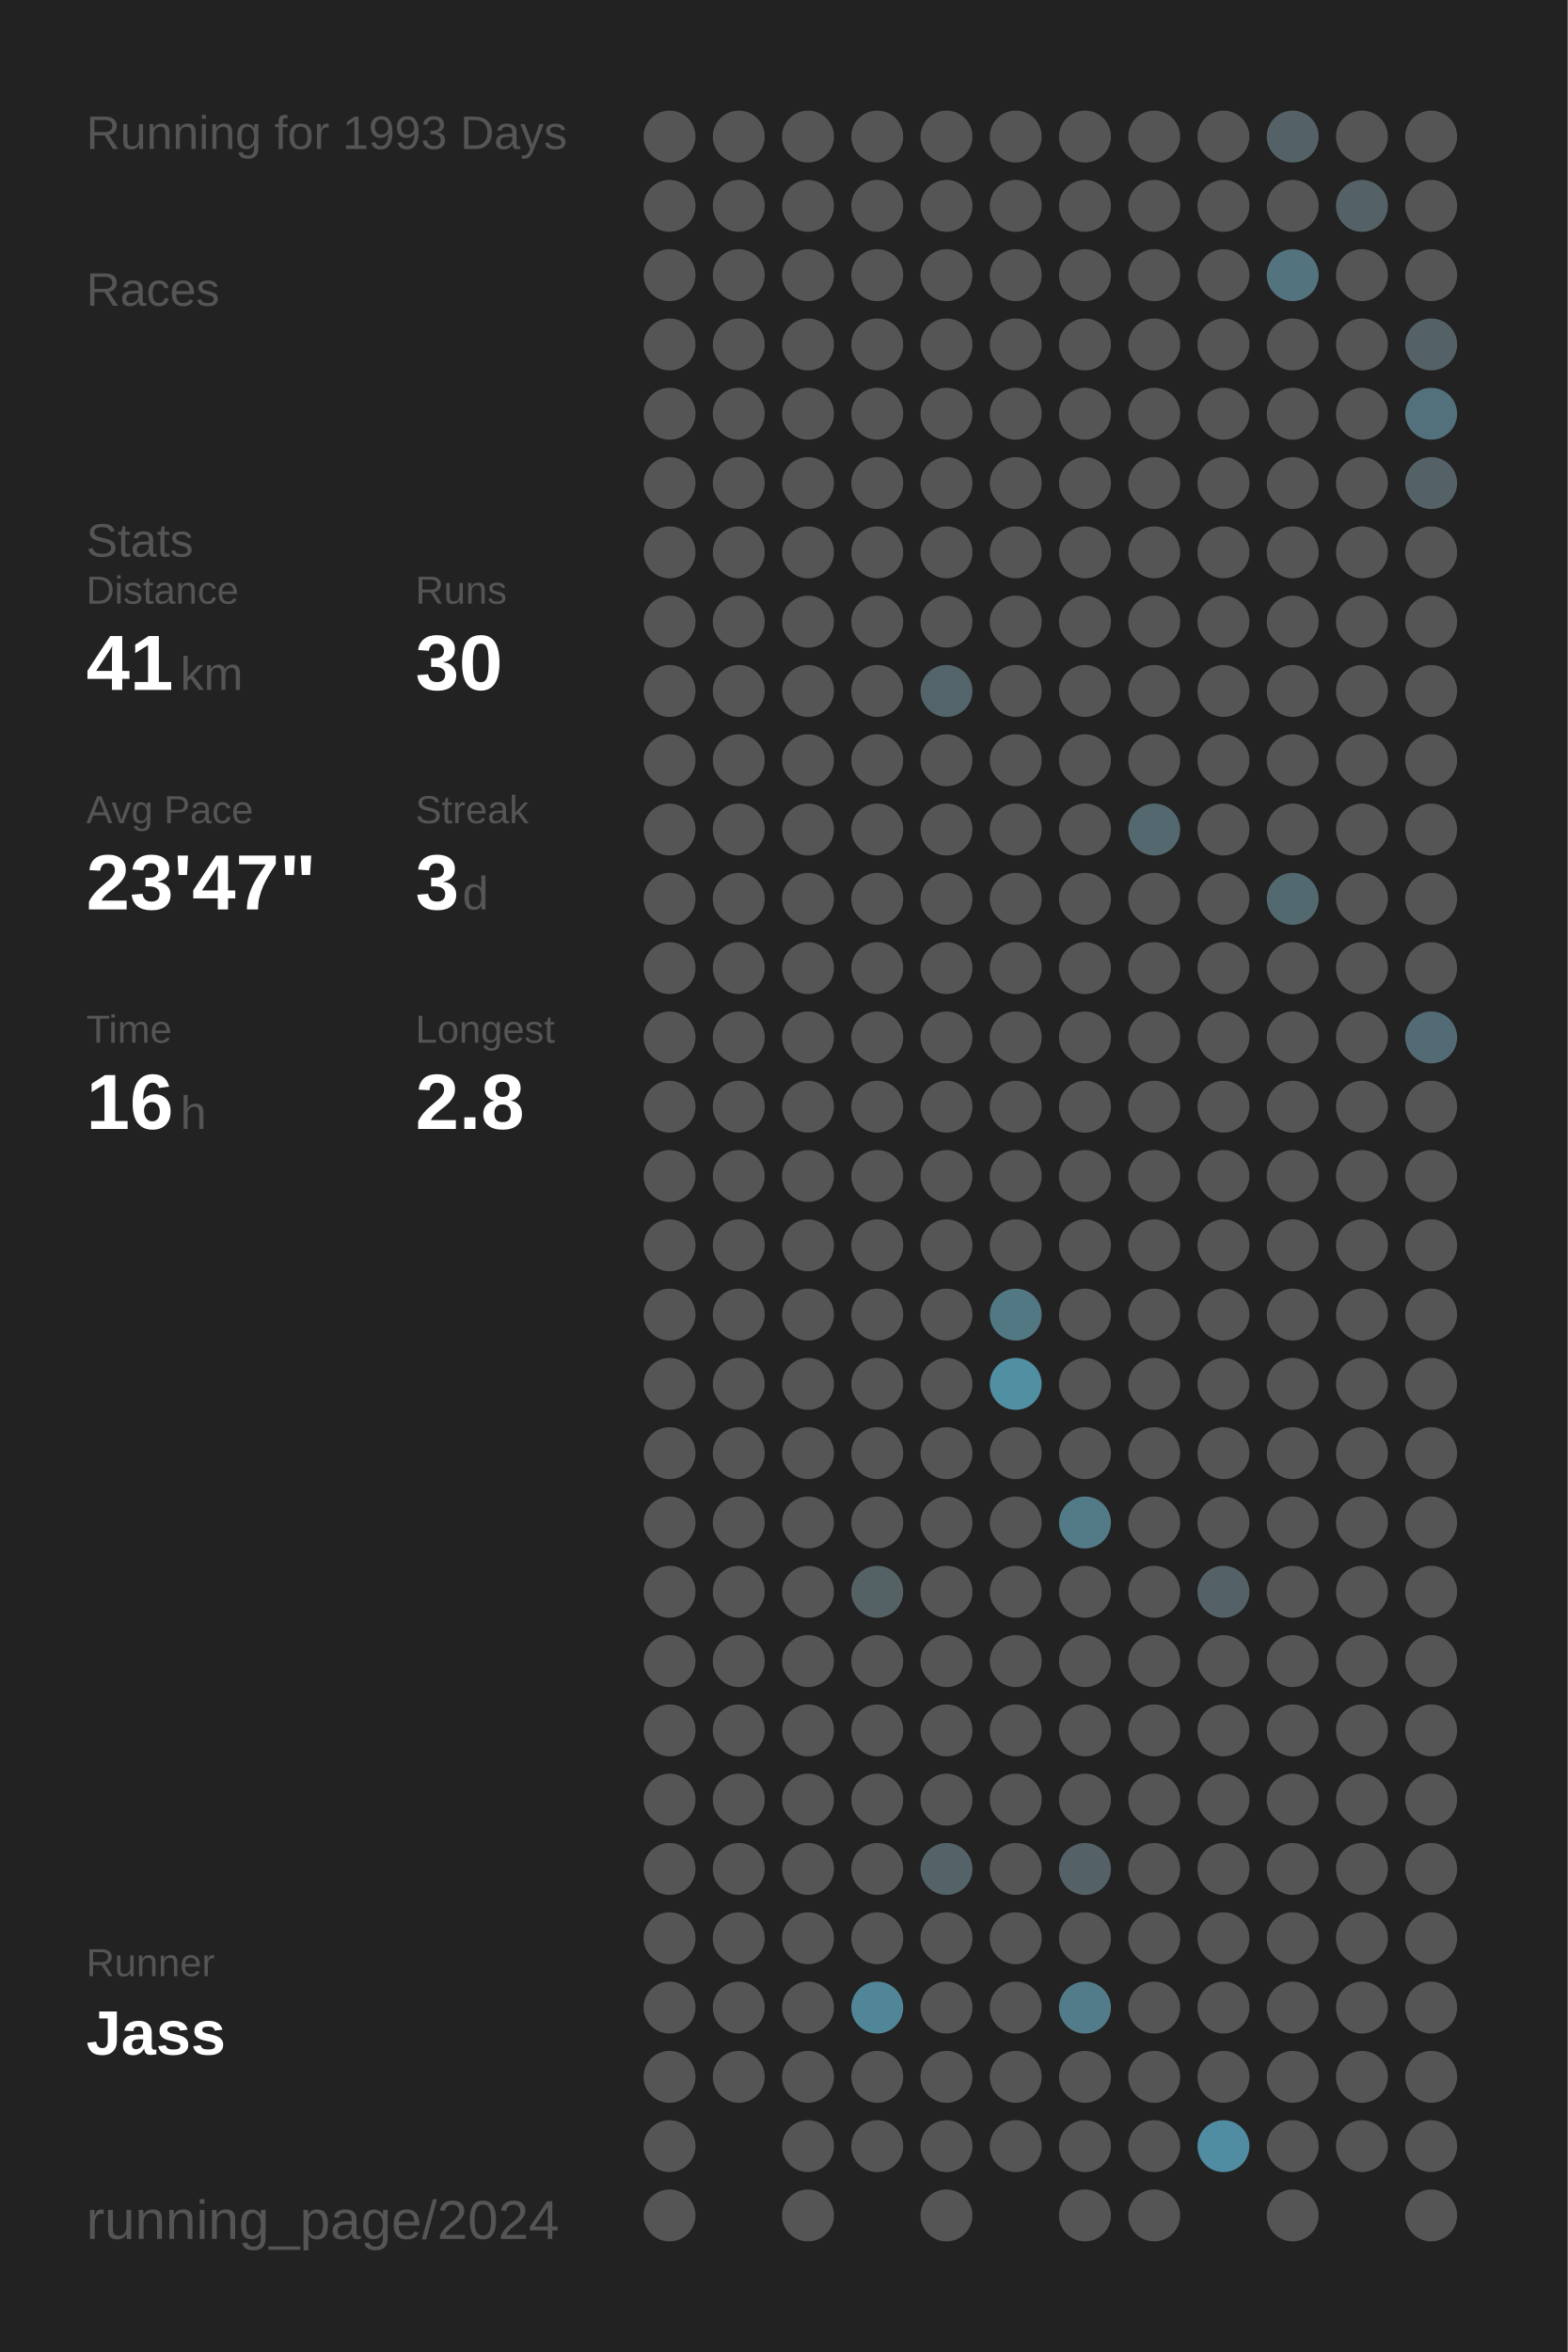
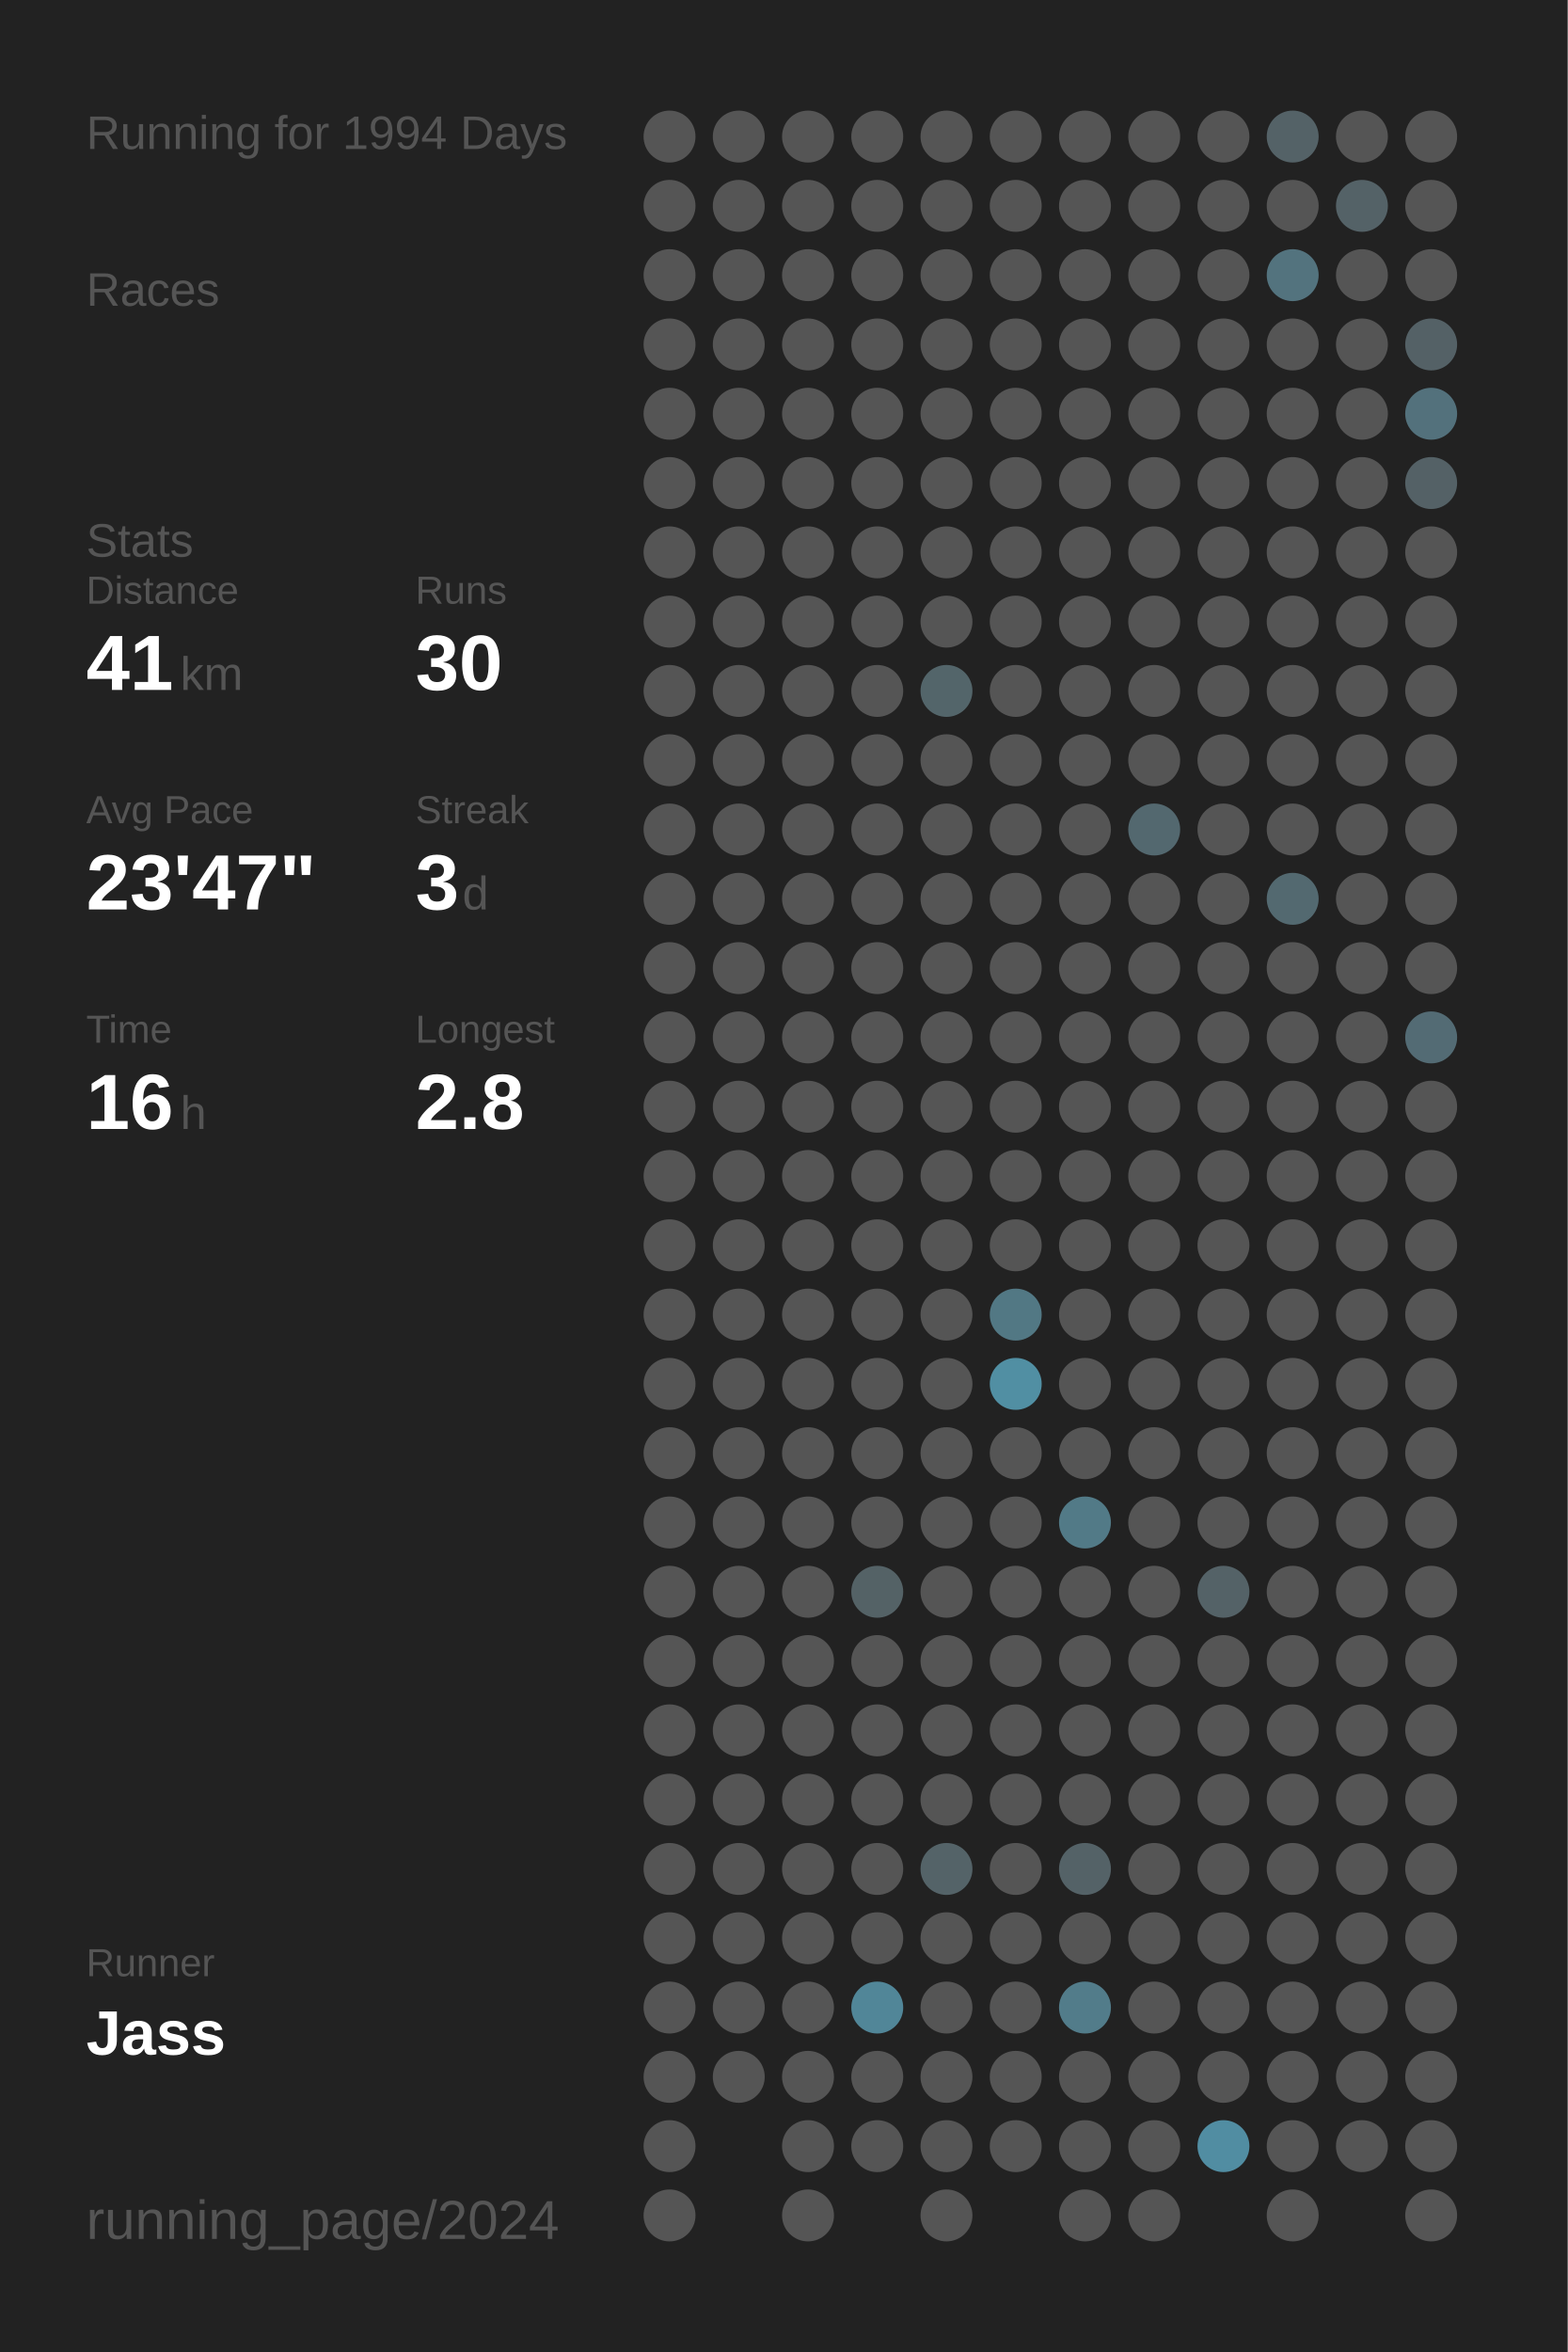
<svg xmlns="http://www.w3.org/2000/svg" baseProfile="full" height="300mm" version="1.1" viewBox="0,0,200,300" width="200mm">
  <defs />
  <rect fill="#222222" height="300" width="200" x="0" y="0" />
-   <text fill="#555555" style="font-size:6px; font-family:Arial;" x="11" y="19">Running for 1993 Days</text>
+   <text fill="#555555" style="font-size:6px; font-family:Arial;" x="11" y="19">Running for 1994 Days</text>
  <text fill="#555555" style="font-size:6px; font-family:Arial;" x="11" y="39">Races</text>
  <text fill="#555555" style="font-size:6px; font-family:Arial;" x="11" y="71">Stats</text>
  <text fill="#555555" style="font-size:5px; font-family:Arial;" x="11" y="77">Distance</text>
  <text fill="#FFFFFF" style="font-size:10px; font-family:Arial; font-weight:bold;" x="11" y="88">41</text>
  <text fill="#555555" style="font-size:6px; font-family:Arial;" x="23" y="88">km</text>
  <text fill="#555555" style="font-size:5px; font-family:Arial;" x="53" y="77">Runs</text>
  <text fill="#FFFFFF" style="font-size:10px; font-family:Arial; font-weight:bold;" x="53" y="88">30</text>
  <text fill="#555555" style="font-size:5px; font-family:Arial;" x="11" y="105">Avg Pace</text>
  <text fill="#FFFFFF" style="font-size:10px; font-family:Arial; font-weight:bold;" x="11" y="116">23'47"</text>
  <text fill="#555555" style="font-size:5px; font-family:Arial;" x="53" y="105">Streak</text>
  <text fill="#FFFFFF" style="font-size:10px; font-family:Arial; font-weight:bold;" x="53" y="116">3</text>
  <text fill="#555555" style="font-size:6px; font-family:Arial;" x="59" y="116">d</text>
  <text fill="#555555" style="font-size:5px; font-family:Arial;" x="11" y="133">Time</text>
  <text fill="#FFFFFF" style="font-size:10px; font-family:Arial; font-weight:bold;" x="11" y="144">16</text>
  <text fill="#555555" style="font-size:6px; font-family:Arial;" x="23" y="144">h</text>
  <text fill="#555555" style="font-size:5px; font-family:Arial;" x="53" y="133">Longest</text>
  <text fill="#FFFFFF" style="font-size:10px; font-family:Arial; font-weight:bold;" x="53" y="144">2.8</text>
  <text fill="#555555" style="font-size:5px; font-family:Arial;" x="11" y="252.065">Runner</text>
  <text fill="#FFFFFF" style="font-size:8px; font-family:Arial; font-weight:bold;" x="11" y="262.065">Jass</text>
  <text fill="#555555" style="font-size:7px; font-family:Arial;" x="11" y="285.581">running_page/2024</text>
  <circle cx="85.417" cy="17.419" fill="#555555" r="3.312" />
  <circle cx="85.417" cy="26.258" fill="#555555" r="3.312" />
  <circle cx="85.417" cy="35.097" fill="#555555" r="3.312" />
  <circle cx="85.417" cy="43.935" fill="#555555" r="3.312" />
  <circle cx="85.417" cy="52.774" fill="#555555" r="3.312" />
  <circle cx="85.417" cy="61.613" fill="#555555" r="3.312" />
  <circle cx="85.417" cy="70.452" fill="#555555" r="3.312" />
  <circle cx="85.417" cy="79.29" fill="#555555" r="3.312" />
  <circle cx="85.417" cy="88.129" fill="#555555" r="3.312" />
  <circle cx="85.417" cy="96.968" fill="#555555" r="3.312" />
  <circle cx="85.417" cy="105.806" fill="#555555" r="3.312" />
  <circle cx="85.417" cy="114.645" fill="#555555" r="3.312" />
  <circle cx="85.417" cy="123.484" fill="#555555" r="3.312" />
  <circle cx="85.417" cy="132.323" fill="#555555" r="3.312" />
  <circle cx="85.417" cy="141.161" fill="#555555" r="3.312" />
  <circle cx="85.417" cy="150" fill="#555555" r="3.312" />
  <circle cx="85.417" cy="158.839" fill="#555555" r="3.312" />
  <circle cx="85.417" cy="167.677" fill="#555555" r="3.312" />
  <circle cx="85.417" cy="176.516" fill="#555555" r="3.312" />
  <circle cx="85.417" cy="185.355" fill="#555555" r="3.312" />
  <circle cx="85.417" cy="194.194" fill="#555555" r="3.312" />
  <circle cx="85.417" cy="203.032" fill="#555555" r="3.312" />
  <circle cx="85.417" cy="211.871" fill="#555555" r="3.312" />
  <circle cx="85.417" cy="220.71" fill="#555555" r="3.312" />
  <circle cx="85.417" cy="229.548" fill="#555555" r="3.312" />
  <circle cx="85.417" cy="238.387" fill="#555555" r="3.312" />
  <circle cx="85.417" cy="247.226" fill="#555555" r="3.312" />
  <circle cx="85.417" cy="256.065" fill="#555555" r="3.312" />
  <circle cx="85.417" cy="264.903" fill="#555555" r="3.312" />
  <circle cx="85.417" cy="273.742" fill="#555555" r="3.312" />
  <circle cx="85.417" cy="282.581" fill="#555555" r="3.312" />
  <circle cx="94.25" cy="17.419" fill="#555555" r="3.312" />
  <circle cx="94.25" cy="26.258" fill="#555555" r="3.312" />
  <circle cx="94.25" cy="35.097" fill="#555555" r="3.312" />
  <circle cx="94.25" cy="43.935" fill="#555555" r="3.312" />
  <circle cx="94.25" cy="52.774" fill="#555555" r="3.312" />
  <circle cx="94.25" cy="61.613" fill="#555555" r="3.312" />
  <circle cx="94.25" cy="70.452" fill="#555555" r="3.312" />
  <circle cx="94.25" cy="79.29" fill="#555555" r="3.312" />
  <circle cx="94.25" cy="88.129" fill="#555555" r="3.312" />
  <circle cx="94.25" cy="96.968" fill="#555555" r="3.312" />
  <circle cx="94.25" cy="105.806" fill="#555555" r="3.312" />
  <circle cx="94.25" cy="114.645" fill="#555555" r="3.312" />
  <circle cx="94.25" cy="123.484" fill="#555555" r="3.312" />
  <circle cx="94.25" cy="132.323" fill="#555555" r="3.312" />
  <circle cx="94.25" cy="141.161" fill="#555555" r="3.312" />
  <circle cx="94.25" cy="150" fill="#555555" r="3.312" />
  <circle cx="94.25" cy="158.839" fill="#555555" r="3.312" />
  <circle cx="94.25" cy="167.677" fill="#555555" r="3.312" />
  <circle cx="94.25" cy="176.516" fill="#555555" r="3.312" />
  <circle cx="94.25" cy="185.355" fill="#555555" r="3.312" />
  <circle cx="94.25" cy="194.194" fill="#555555" r="3.312" />
  <circle cx="94.25" cy="203.032" fill="#555555" r="3.312" />
  <circle cx="94.25" cy="211.871" fill="#555555" r="3.312" />
  <circle cx="94.25" cy="220.71" fill="#555555" r="3.312" />
  <circle cx="94.25" cy="229.548" fill="#555555" r="3.312" />
  <circle cx="94.25" cy="238.387" fill="#555555" r="3.312" />
  <circle cx="94.25" cy="247.226" fill="#555555" r="3.312" />
  <circle cx="94.25" cy="256.065" fill="#555555" r="3.312" />
  <circle cx="94.25" cy="264.903" fill="#555555" r="3.312" />
  <circle cx="103.083" cy="17.419" fill="#555555" r="3.312" />
  <circle cx="103.083" cy="26.258" fill="#555555" r="3.312" />
  <circle cx="103.083" cy="35.097" fill="#555555" r="3.312" />
  <circle cx="103.083" cy="43.935" fill="#555555" r="3.312" />
  <circle cx="103.083" cy="52.774" fill="#555555" r="3.312" />
  <circle cx="103.083" cy="61.613" fill="#555555" r="3.312" />
  <circle cx="103.083" cy="70.452" fill="#555555" r="3.312" />
  <circle cx="103.083" cy="79.29" fill="#555555" r="3.312" />
  <circle cx="103.083" cy="88.129" fill="#555555" r="3.312" />
  <circle cx="103.083" cy="96.968" fill="#555555" r="3.312" />
  <circle cx="103.083" cy="105.806" fill="#555555" r="3.312" />
  <circle cx="103.083" cy="114.645" fill="#555555" r="3.312" />
  <circle cx="103.083" cy="123.484" fill="#555555" r="3.312" />
  <circle cx="103.083" cy="132.323" fill="#555555" r="3.312" />
  <circle cx="103.083" cy="141.161" fill="#555555" r="3.312" />
  <circle cx="103.083" cy="150" fill="#555555" r="3.312" />
  <circle cx="103.083" cy="158.839" fill="#555555" r="3.312" />
  <circle cx="103.083" cy="167.677" fill="#555555" r="3.312" />
  <circle cx="103.083" cy="176.516" fill="#555555" r="3.312" />
  <circle cx="103.083" cy="185.355" fill="#555555" r="3.312" />
  <circle cx="103.083" cy="194.194" fill="#555555" r="3.312" />
  <circle cx="103.083" cy="203.032" fill="#555555" r="3.312" />
  <circle cx="103.083" cy="211.871" fill="#555555" r="3.312" />
  <circle cx="103.083" cy="220.71" fill="#555555" r="3.312" />
  <circle cx="103.083" cy="229.548" fill="#555555" r="3.312" />
  <circle cx="103.083" cy="238.387" fill="#555555" r="3.312" />
  <circle cx="103.083" cy="247.226" fill="#555555" r="3.312" />
  <circle cx="103.083" cy="256.065" fill="#555555" r="3.312" />
  <circle cx="103.083" cy="264.903" fill="#555555" r="3.312" />
  <circle cx="103.083" cy="273.742" fill="#555555" r="3.312" />
  <circle cx="103.083" cy="282.581" fill="#555555" r="3.312" />
  <circle cx="111.917" cy="17.419" fill="#555555" r="3.312" />
  <circle cx="111.917" cy="26.258" fill="#555555" r="3.312" />
  <circle cx="111.917" cy="35.097" fill="#555555" r="3.312" />
  <circle cx="111.917" cy="43.935" fill="#555555" r="3.312" />
  <circle cx="111.917" cy="52.774" fill="#555555" r="3.312" />
  <circle cx="111.917" cy="61.613" fill="#555555" r="3.312" />
  <circle cx="111.917" cy="70.452" fill="#555555" r="3.312" />
  <circle cx="111.917" cy="79.29" fill="#555555" r="3.312" />
  <circle cx="111.917" cy="88.129" fill="#555555" r="3.312" />
  <circle cx="111.917" cy="96.968" fill="#555555" r="3.312" />
  <circle cx="111.917" cy="105.806" fill="#555555" r="3.312" />
  <circle cx="111.917" cy="114.645" fill="#555555" r="3.312" />
  <circle cx="111.917" cy="123.484" fill="#555555" r="3.312" />
  <circle cx="111.917" cy="132.323" fill="#555555" r="3.312" />
  <circle cx="111.917" cy="141.161" fill="#555555" r="3.312" />
  <circle cx="111.917" cy="150" fill="#555555" r="3.312" />
  <circle cx="111.917" cy="158.839" fill="#555555" r="3.312" />
  <circle cx="111.917" cy="167.677" fill="#555555" r="3.312" />
  <circle cx="111.917" cy="176.516" fill="#555555" r="3.312" />
  <circle cx="111.917" cy="185.355" fill="#555555" r="3.312" />
  <circle cx="111.917" cy="194.194" fill="#555555" r="3.312" />
  <circle cx="111.917" cy="203.032" fill="#546266" r="3.312" />
  <circle cx="111.917" cy="211.871" fill="#555555" r="3.312" />
  <circle cx="111.917" cy="220.71" fill="#555555" r="3.312" />
  <circle cx="111.917" cy="229.548" fill="#555555" r="3.312" />
  <circle cx="111.917" cy="238.387" fill="#555555" r="3.312" />
  <circle cx="111.917" cy="247.226" fill="#555555" r="3.312" />
  <circle cx="111.917" cy="256.065" fill="#518698" r="3.312" />
  <circle cx="111.917" cy="264.903" fill="#555555" r="3.312" />
  <circle cx="111.917" cy="273.742" fill="#555555" r="3.312" />
  <circle cx="120.75" cy="17.419" fill="#555555" r="3.312" />
  <circle cx="120.75" cy="26.258" fill="#555555" r="3.312" />
  <circle cx="120.75" cy="35.097" fill="#555555" r="3.312" />
  <circle cx="120.75" cy="43.935" fill="#555555" r="3.312" />
  <circle cx="120.75" cy="52.774" fill="#555555" r="3.312" />
  <circle cx="120.75" cy="61.613" fill="#555555" r="3.312" />
  <circle cx="120.75" cy="70.452" fill="#555555" r="3.312" />
  <circle cx="120.75" cy="79.29" fill="#555555" r="3.312" />
  <circle cx="120.75" cy="88.129" fill="#53656a" r="3.312" />
  <circle cx="120.75" cy="96.968" fill="#555555" r="3.312" />
  <circle cx="120.75" cy="105.806" fill="#555555" r="3.312" />
  <circle cx="120.75" cy="114.645" fill="#555555" r="3.312" />
  <circle cx="120.75" cy="123.484" fill="#555555" r="3.312" />
  <circle cx="120.75" cy="132.323" fill="#555555" r="3.312" />
  <circle cx="120.75" cy="141.161" fill="#555555" r="3.312" />
  <circle cx="120.75" cy="150" fill="#555555" r="3.312" />
  <circle cx="120.75" cy="158.839" fill="#555555" r="3.312" />
  <circle cx="120.75" cy="167.677" fill="#555555" r="3.312" />
  <circle cx="120.75" cy="176.516" fill="#555555" r="3.312" />
  <circle cx="120.75" cy="185.355" fill="#555555" r="3.312" />
  <circle cx="120.75" cy="194.194" fill="#555555" r="3.312" />
  <circle cx="120.75" cy="203.032" fill="#555555" r="3.312" />
  <circle cx="120.75" cy="211.871" fill="#555555" r="3.312" />
  <circle cx="120.75" cy="220.71" fill="#555555" r="3.312" />
  <circle cx="120.75" cy="229.548" fill="#555555" r="3.312" />
  <circle cx="120.75" cy="238.387" fill="#546368" r="3.312" />
  <circle cx="120.75" cy="247.226" fill="#555555" r="3.312" />
  <circle cx="120.75" cy="256.065" fill="#555555" r="3.312" />
  <circle cx="120.75" cy="264.903" fill="#555555" r="3.312" />
  <circle cx="120.75" cy="273.742" fill="#555555" r="3.312" />
  <circle cx="120.75" cy="282.581" fill="#555555" r="3.312" />
  <circle cx="129.583" cy="17.419" fill="#555555" r="3.312" />
  <circle cx="129.583" cy="26.258" fill="#555555" r="3.312" />
  <circle cx="129.583" cy="35.097" fill="#555555" r="3.312" />
  <circle cx="129.583" cy="43.935" fill="#555555" r="3.312" />
  <circle cx="129.583" cy="52.774" fill="#555555" r="3.312" />
  <circle cx="129.583" cy="61.613" fill="#555555" r="3.312" />
  <circle cx="129.583" cy="70.452" fill="#555555" r="3.312" />
  <circle cx="129.583" cy="79.29" fill="#555555" r="3.312" />
  <circle cx="129.583" cy="88.129" fill="#555555" r="3.312" />
  <circle cx="129.583" cy="96.968" fill="#555555" r="3.312" />
  <circle cx="129.583" cy="105.806" fill="#555555" r="3.312" />
  <circle cx="129.583" cy="114.645" fill="#555555" r="3.312" />
  <circle cx="129.583" cy="123.484" fill="#555555" r="3.312" />
  <circle cx="129.583" cy="132.323" fill="#555555" r="3.312" />
  <circle cx="129.583" cy="141.161" fill="#555555" r="3.312" />
  <circle cx="129.583" cy="150" fill="#555555" r="3.312" />
  <circle cx="129.583" cy="158.839" fill="#555555" r="3.312" />
  <circle cx="129.583" cy="167.677" fill="#527884" r="3.312" />
  <circle cx="129.583" cy="176.516" fill="#518fa3" r="3.312" />
  <circle cx="129.583" cy="185.355" fill="#555555" r="3.312" />
  <circle cx="129.583" cy="194.194" fill="#555555" r="3.312" />
  <circle cx="129.583" cy="203.032" fill="#555555" r="3.312" />
  <circle cx="129.583" cy="211.871" fill="#555555" r="3.312" />
  <circle cx="129.583" cy="220.71" fill="#555555" r="3.312" />
  <circle cx="129.583" cy="229.548" fill="#555555" r="3.312" />
  <circle cx="129.583" cy="238.387" fill="#555555" r="3.312" />
  <circle cx="129.583" cy="247.226" fill="#555555" r="3.312" />
  <circle cx="129.583" cy="256.065" fill="#555555" r="3.312" />
  <circle cx="129.583" cy="264.903" fill="#555555" r="3.312" />
  <circle cx="129.583" cy="273.742" fill="#555555" r="3.312" />
  <circle cx="138.417" cy="17.419" fill="#555555" r="3.312" />
  <circle cx="138.417" cy="26.258" fill="#555555" r="3.312" />
  <circle cx="138.417" cy="35.097" fill="#555555" r="3.312" />
  <circle cx="138.417" cy="43.935" fill="#555555" r="3.312" />
  <circle cx="138.417" cy="52.774" fill="#555555" r="3.312" />
  <circle cx="138.417" cy="61.613" fill="#555555" r="3.312" />
  <circle cx="138.417" cy="70.452" fill="#555555" r="3.312" />
  <circle cx="138.417" cy="79.29" fill="#555555" r="3.312" />
  <circle cx="138.417" cy="88.129" fill="#555555" r="3.312" />
  <circle cx="138.417" cy="96.968" fill="#555555" r="3.312" />
  <circle cx="138.417" cy="105.806" fill="#555555" r="3.312" />
  <circle cx="138.417" cy="114.645" fill="#555555" r="3.312" />
  <circle cx="138.417" cy="123.484" fill="#555555" r="3.312" />
  <circle cx="138.417" cy="132.323" fill="#555555" r="3.312" />
  <circle cx="138.417" cy="141.161" fill="#555555" r="3.312" />
  <circle cx="138.417" cy="150" fill="#555555" r="3.312" />
  <circle cx="138.417" cy="158.839" fill="#555555" r="3.312" />
  <circle cx="138.417" cy="167.677" fill="#555555" r="3.312" />
  <circle cx="138.417" cy="176.516" fill="#555555" r="3.312" />
  <circle cx="138.417" cy="185.355" fill="#555555" r="3.312" />
  <circle cx="138.417" cy="194.194" fill="#527a87" r="3.312" />
  <circle cx="138.417" cy="203.032" fill="#555555" r="3.312" />
  <circle cx="138.417" cy="211.871" fill="#555555" r="3.312" />
  <circle cx="138.417" cy="220.71" fill="#555555" r="3.312" />
  <circle cx="138.417" cy="229.548" fill="#555555" r="3.312" />
  <circle cx="138.417" cy="238.387" fill="#546267" r="3.312" />
  <circle cx="138.417" cy="247.226" fill="#555555" r="3.312" />
  <circle cx="138.417" cy="256.065" fill="#527c8a" r="3.312" />
  <circle cx="138.417" cy="264.903" fill="#555555" r="3.312" />
  <circle cx="138.417" cy="273.742" fill="#555555" r="3.312" />
  <circle cx="138.417" cy="282.581" fill="#555555" r="3.312" />
  <circle cx="147.25" cy="17.419" fill="#555555" r="3.312" />
  <circle cx="147.25" cy="26.258" fill="#555555" r="3.312" />
  <circle cx="147.25" cy="35.097" fill="#555555" r="3.312" />
  <circle cx="147.25" cy="43.935" fill="#555555" r="3.312" />
  <circle cx="147.25" cy="52.774" fill="#555555" r="3.312" />
  <circle cx="147.25" cy="61.613" fill="#555555" r="3.312" />
  <circle cx="147.25" cy="70.452" fill="#555555" r="3.312" />
  <circle cx="147.25" cy="79.29" fill="#555555" r="3.312" />
  <circle cx="147.25" cy="88.129" fill="#555555" r="3.312" />
  <circle cx="147.25" cy="96.968" fill="#555555" r="3.312" />
  <circle cx="147.25" cy="105.806" fill="#53686f" r="3.312" />
  <circle cx="147.25" cy="114.645" fill="#555555" r="3.312" />
  <circle cx="147.25" cy="123.484" fill="#555555" r="3.312" />
  <circle cx="147.25" cy="132.323" fill="#555555" r="3.312" />
  <circle cx="147.25" cy="141.161" fill="#555555" r="3.312" />
  <circle cx="147.25" cy="150" fill="#555555" r="3.312" />
  <circle cx="147.25" cy="158.839" fill="#555555" r="3.312" />
  <circle cx="147.25" cy="167.677" fill="#555555" r="3.312" />
  <circle cx="147.25" cy="176.516" fill="#555555" r="3.312" />
  <circle cx="147.25" cy="185.355" fill="#555555" r="3.312" />
  <circle cx="147.25" cy="194.194" fill="#555555" r="3.312" />
  <circle cx="147.25" cy="203.032" fill="#555555" r="3.312" />
  <circle cx="147.25" cy="211.871" fill="#555555" r="3.312" />
  <circle cx="147.25" cy="220.71" fill="#555555" r="3.312" />
  <circle cx="147.25" cy="229.548" fill="#555555" r="3.312" />
  <circle cx="147.25" cy="238.387" fill="#555555" r="3.312" />
  <circle cx="147.25" cy="247.226" fill="#555555" r="3.312" />
  <circle cx="147.25" cy="256.065" fill="#555555" r="3.312" />
  <circle cx="147.25" cy="264.903" fill="#555555" r="3.312" />
  <circle cx="147.25" cy="273.742" fill="#555555" r="3.312" />
  <circle cx="147.25" cy="282.581" fill="#555555" r="3.312" />
  <circle cx="156.083" cy="17.419" fill="#555555" r="3.312" />
  <circle cx="156.083" cy="26.258" fill="#555555" r="3.312" />
  <circle cx="156.083" cy="35.097" fill="#555555" r="3.312" />
  <circle cx="156.083" cy="43.935" fill="#555555" r="3.312" />
  <circle cx="156.083" cy="52.774" fill="#555555" r="3.312" />
  <circle cx="156.083" cy="61.613" fill="#555555" r="3.312" />
  <circle cx="156.083" cy="70.452" fill="#555555" r="3.312" />
  <circle cx="156.083" cy="79.29" fill="#555555" r="3.312" />
  <circle cx="156.083" cy="88.129" fill="#555555" r="3.312" />
  <circle cx="156.083" cy="96.968" fill="#555555" r="3.312" />
  <circle cx="156.083" cy="105.806" fill="#555555" r="3.312" />
  <circle cx="156.083" cy="114.645" fill="#555555" r="3.312" />
  <circle cx="156.083" cy="123.484" fill="#555555" r="3.312" />
  <circle cx="156.083" cy="132.323" fill="#555555" r="3.312" />
  <circle cx="156.083" cy="141.161" fill="#555555" r="3.312" />
  <circle cx="156.083" cy="150" fill="#555555" r="3.312" />
  <circle cx="156.083" cy="158.839" fill="#555555" r="3.312" />
  <circle cx="156.083" cy="167.677" fill="#555555" r="3.312" />
  <circle cx="156.083" cy="176.516" fill="#555555" r="3.312" />
  <circle cx="156.083" cy="185.355" fill="#555555" r="3.312" />
  <circle cx="156.083" cy="194.194" fill="#555555" r="3.312" />
  <circle cx="156.083" cy="203.032" fill="#546267" r="3.312" />
  <circle cx="156.083" cy="211.871" fill="#555555" r="3.312" />
  <circle cx="156.083" cy="220.71" fill="#555555" r="3.312" />
  <circle cx="156.083" cy="229.548" fill="#555555" r="3.312" />
  <circle cx="156.083" cy="238.387" fill="#555555" r="3.312" />
  <circle cx="156.083" cy="247.226" fill="#555555" r="3.312" />
  <circle cx="156.083" cy="256.065" fill="#555555" r="3.312" />
  <circle cx="156.083" cy="264.903" fill="#555555" r="3.312" />
  <circle cx="156.083" cy="273.742" fill="#518da2" r="3.312" />
  <circle cx="164.917" cy="17.419" fill="#546267" r="3.312" />
  <circle cx="164.917" cy="26.258" fill="#555555" r="3.312" />
  <circle cx="164.917" cy="35.097" fill="#53737e" r="3.312" />
  <circle cx="164.917" cy="43.935" fill="#555555" r="3.312" />
  <circle cx="164.917" cy="52.774" fill="#555555" r="3.312" />
  <circle cx="164.917" cy="61.613" fill="#555555" r="3.312" />
  <circle cx="164.917" cy="70.452" fill="#555555" r="3.312" />
  <circle cx="164.917" cy="79.29" fill="#555555" r="3.312" />
  <circle cx="164.917" cy="88.129" fill="#555555" r="3.312" />
  <circle cx="164.917" cy="96.968" fill="#555555" r="3.312" />
  <circle cx="164.917" cy="105.806" fill="#555555" r="3.312" />
  <circle cx="164.917" cy="114.645" fill="#536970" r="3.312" />
  <circle cx="164.917" cy="123.484" fill="#555555" r="3.312" />
  <circle cx="164.917" cy="132.323" fill="#555555" r="3.312" />
  <circle cx="164.917" cy="141.161" fill="#555555" r="3.312" />
  <circle cx="164.917" cy="150" fill="#555555" r="3.312" />
  <circle cx="164.917" cy="158.839" fill="#555555" r="3.312" />
  <circle cx="164.917" cy="167.677" fill="#555555" r="3.312" />
  <circle cx="164.917" cy="176.516" fill="#555555" r="3.312" />
  <circle cx="164.917" cy="185.355" fill="#555555" r="3.312" />
  <circle cx="164.917" cy="194.194" fill="#555555" r="3.312" />
  <circle cx="164.917" cy="203.032" fill="#555555" r="3.312" />
  <circle cx="164.917" cy="211.871" fill="#555555" r="3.312" />
  <circle cx="164.917" cy="220.71" fill="#555555" r="3.312" />
  <circle cx="164.917" cy="229.548" fill="#555555" r="3.312" />
  <circle cx="164.917" cy="238.387" fill="#555555" r="3.312" />
  <circle cx="164.917" cy="247.226" fill="#555555" r="3.312" />
  <circle cx="164.917" cy="256.065" fill="#555555" r="3.312" />
  <circle cx="164.917" cy="264.903" fill="#555555" r="3.312" />
  <circle cx="164.917" cy="273.742" fill="#555555" r="3.312" />
  <circle cx="164.917" cy="282.581" fill="#555555" r="3.312" />
  <circle cx="173.75" cy="17.419" fill="#555555" r="3.312" />
  <circle cx="173.75" cy="26.258" fill="#546267" r="3.312" />
  <circle cx="173.75" cy="35.097" fill="#555555" r="3.312" />
  <circle cx="173.75" cy="43.935" fill="#555555" r="3.312" />
  <circle cx="173.75" cy="52.774" fill="#555555" r="3.312" />
  <circle cx="173.75" cy="61.613" fill="#555555" r="3.312" />
  <circle cx="173.75" cy="70.452" fill="#555555" r="3.312" />
  <circle cx="173.75" cy="79.29" fill="#555555" r="3.312" />
  <circle cx="173.75" cy="88.129" fill="#555555" r="3.312" />
  <circle cx="173.75" cy="96.968" fill="#555555" r="3.312" />
  <circle cx="173.75" cy="105.806" fill="#555555" r="3.312" />
  <circle cx="173.75" cy="114.645" fill="#555555" r="3.312" />
  <circle cx="173.75" cy="123.484" fill="#555555" r="3.312" />
  <circle cx="173.75" cy="132.323" fill="#555555" r="3.312" />
  <circle cx="173.75" cy="141.161" fill="#555555" r="3.312" />
  <circle cx="173.75" cy="150" fill="#555555" r="3.312" />
  <circle cx="173.75" cy="158.839" fill="#555555" r="3.312" />
  <circle cx="173.75" cy="167.677" fill="#555555" r="3.312" />
  <circle cx="173.75" cy="176.516" fill="#555555" r="3.312" />
  <circle cx="173.75" cy="185.355" fill="#555555" r="3.312" />
  <circle cx="173.75" cy="194.194" fill="#555555" r="3.312" />
  <circle cx="173.75" cy="203.032" fill="#555555" r="3.312" />
  <circle cx="173.75" cy="211.871" fill="#555555" r="3.312" />
  <circle cx="173.75" cy="220.71" fill="#555555" r="3.312" />
  <circle cx="173.75" cy="229.548" fill="#555555" r="3.312" />
  <circle cx="173.75" cy="238.387" fill="#555555" r="3.312" />
  <circle cx="173.75" cy="247.226" fill="#555555" r="3.312" />
  <circle cx="173.75" cy="256.065" fill="#555555" r="3.312" />
  <circle cx="173.75" cy="264.903" fill="#555555" r="3.312" />
  <circle cx="173.75" cy="273.742" fill="#555555" r="3.312" />
  <circle cx="182.583" cy="17.419" fill="#555555" r="3.312" />
  <circle cx="182.583" cy="26.258" fill="#555555" r="3.312" />
  <circle cx="182.583" cy="35.097" fill="#555555" r="3.312" />
  <circle cx="182.583" cy="43.935" fill="#546166" r="3.312" />
  <circle cx="182.583" cy="52.774" fill="#53717c" r="3.312" />
  <circle cx="182.583" cy="61.613" fill="#546166" r="3.312" />
  <circle cx="182.583" cy="70.452" fill="#555555" r="3.312" />
  <circle cx="182.583" cy="79.29" fill="#555555" r="3.312" />
  <circle cx="182.583" cy="88.129" fill="#555555" r="3.312" />
  <circle cx="182.583" cy="96.968" fill="#555555" r="3.312" />
  <circle cx="182.583" cy="105.806" fill="#555555" r="3.312" />
  <circle cx="182.583" cy="114.645" fill="#555555" r="3.312" />
  <circle cx="182.583" cy="123.484" fill="#555555" r="3.312" />
  <circle cx="182.583" cy="132.323" fill="#536b74" r="3.312" />
  <circle cx="182.583" cy="141.161" fill="#555555" r="3.312" />
  <circle cx="182.583" cy="150" fill="#555555" r="3.312" />
  <circle cx="182.583" cy="158.839" fill="#555555" r="3.312" />
  <circle cx="182.583" cy="167.677" fill="#555555" r="3.312" />
  <circle cx="182.583" cy="176.516" fill="#555555" r="3.312" />
  <circle cx="182.583" cy="185.355" fill="#555555" r="3.312" />
  <circle cx="182.583" cy="194.194" fill="#555555" r="3.312" />
  <circle cx="182.583" cy="203.032" fill="#555555" r="3.312" />
  <circle cx="182.583" cy="211.871" fill="#555555" r="3.312" />
  <circle cx="182.583" cy="220.71" fill="#555555" r="3.312" />
  <circle cx="182.583" cy="229.548" fill="#555555" r="3.312" />
  <circle cx="182.583" cy="238.387" fill="#555555" r="3.312" />
  <circle cx="182.583" cy="247.226" fill="#555555" r="3.312" />
  <circle cx="182.583" cy="256.065" fill="#555555" r="3.312" />
  <circle cx="182.583" cy="264.903" fill="#555555" r="3.312" />
  <circle cx="182.583" cy="273.742" fill="#555555" r="3.312" />
  <circle cx="182.583" cy="282.581" fill="#555555" r="3.312" />
</svg>
